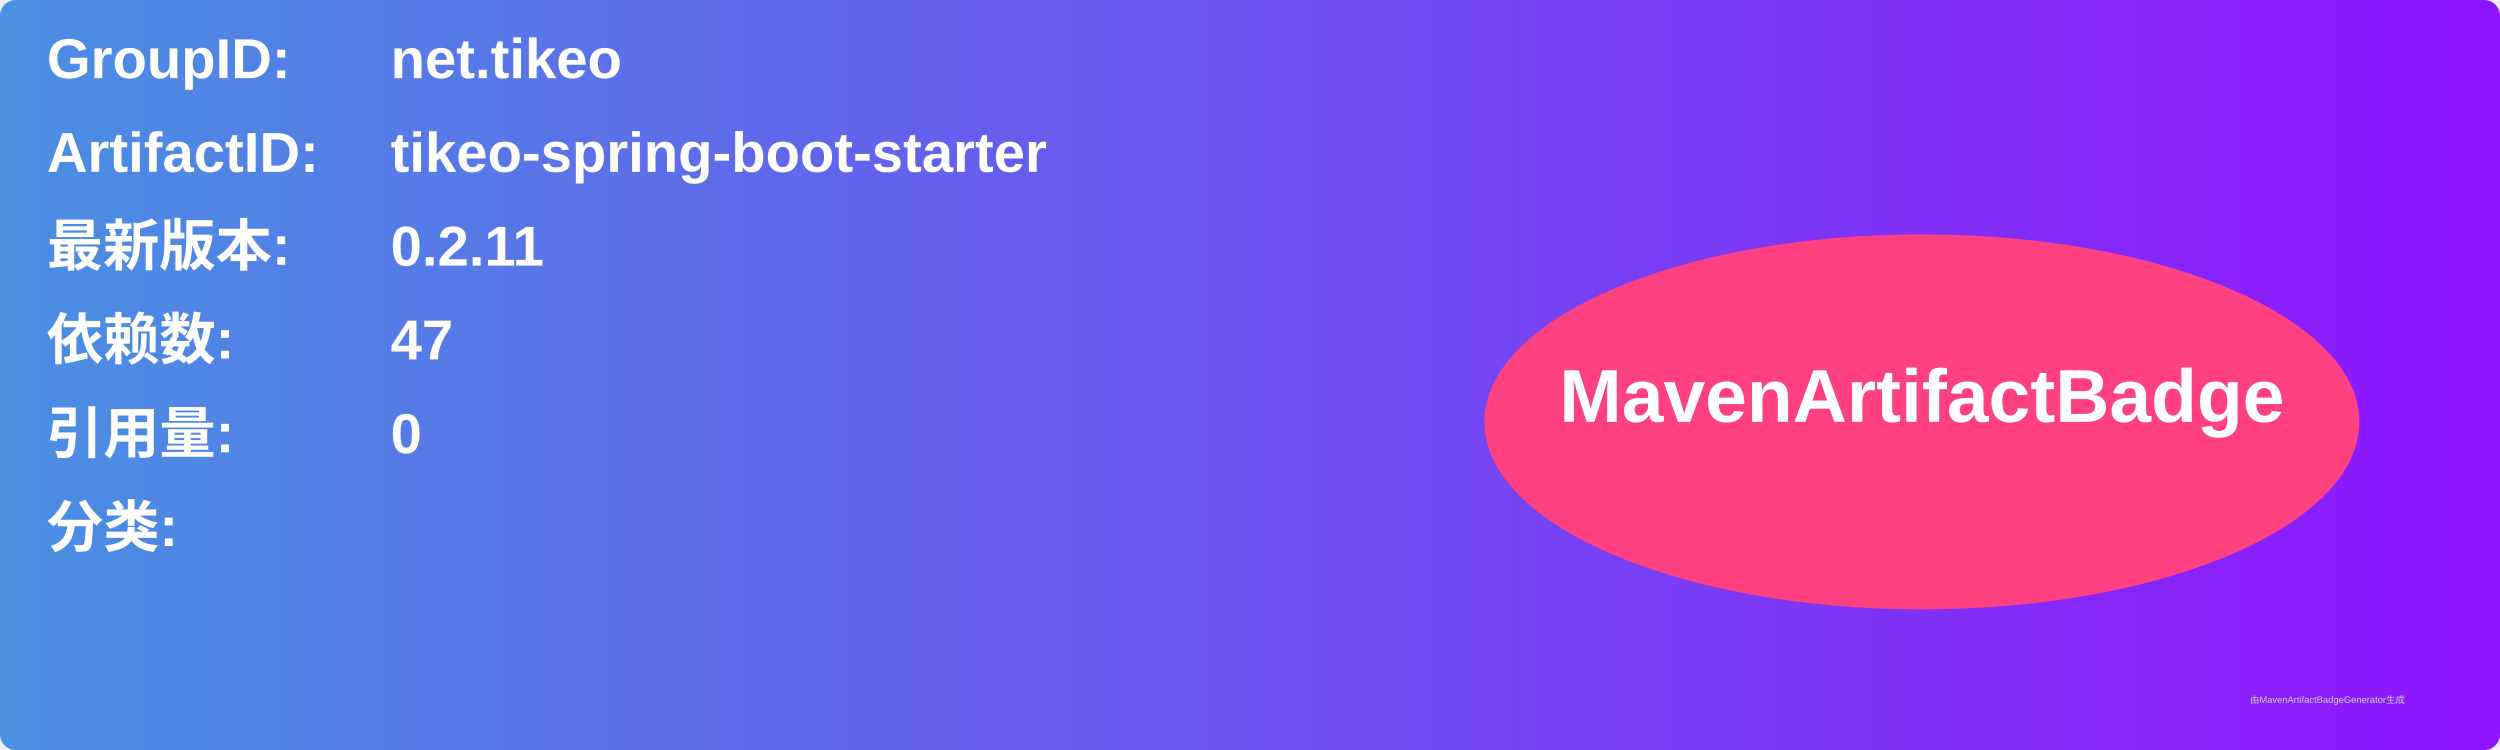
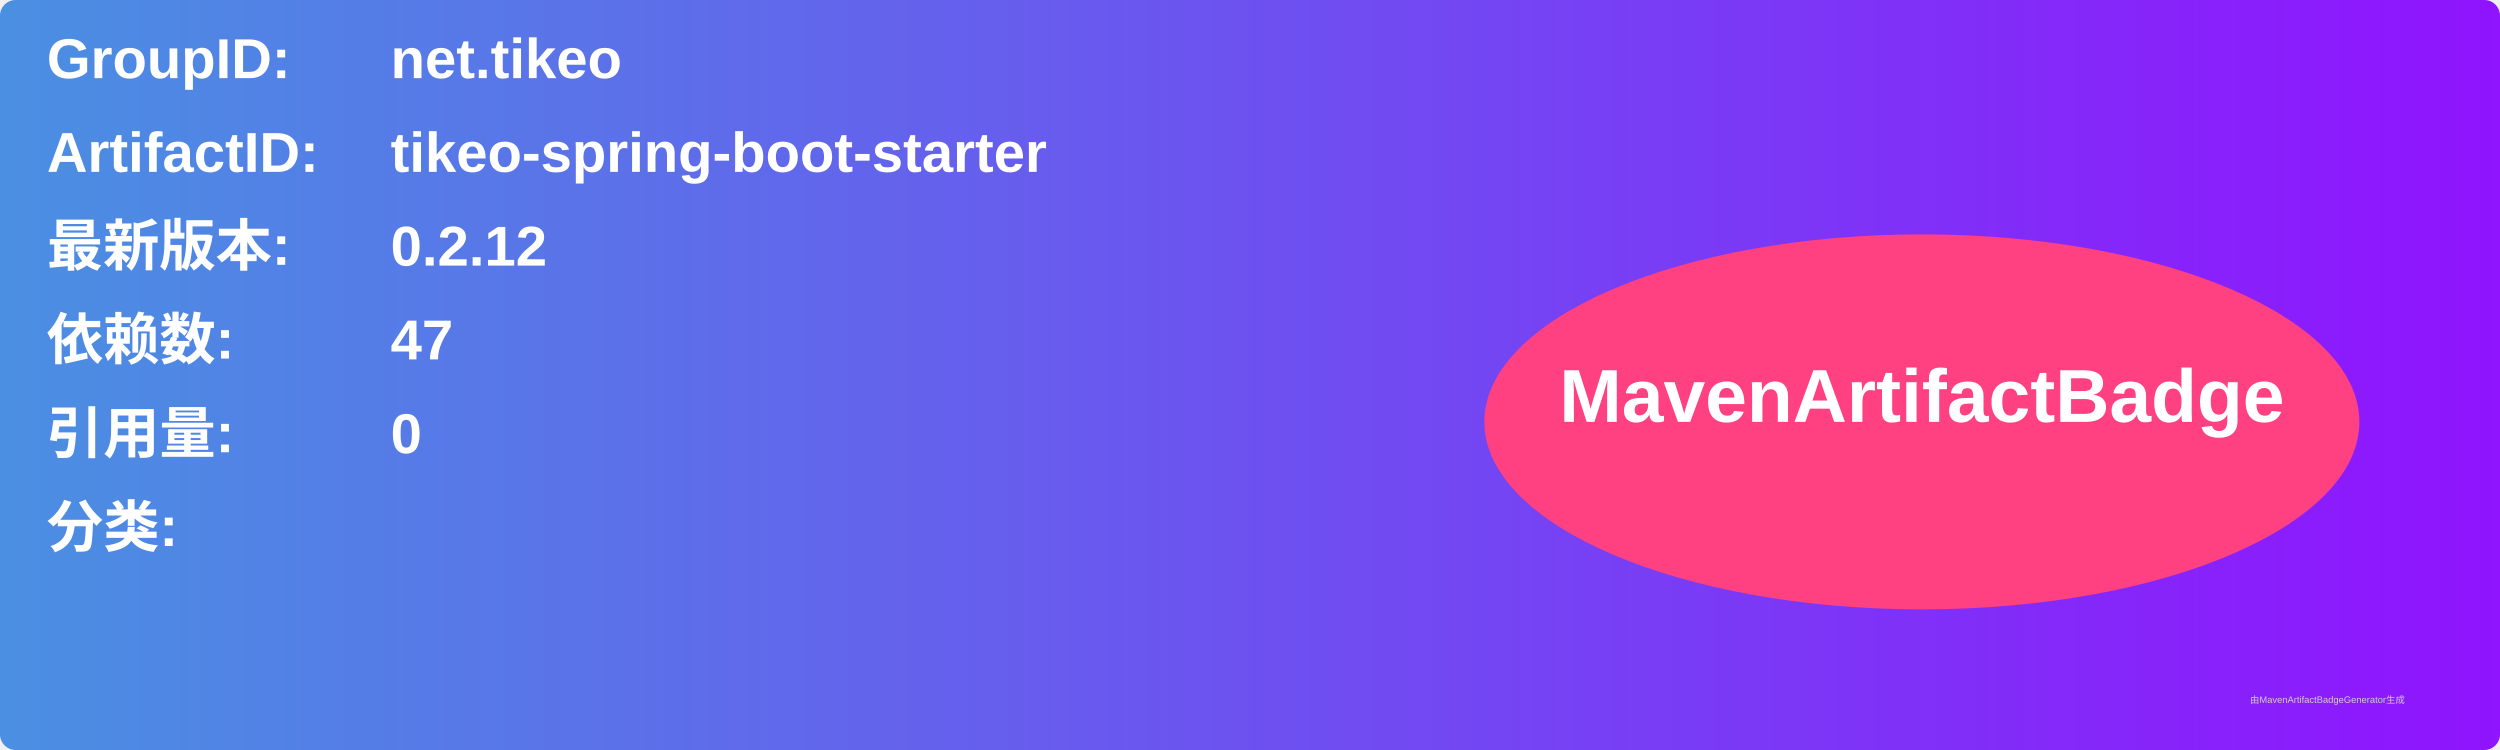
<svg xmlns="http://www.w3.org/2000/svg" width="800" height="240" viewBox="0 0 800 240">
  <linearGradient id="grad" x1="0%" y1="0%" x2="100%" y2="0%">
    <stop offset="0%" stop-color="#4a90e2" />
    <stop offset="100%" stop-color="#9013fe" />
  </linearGradient>
  <rect width="100%" height="100%" rx="5" ry="5" fill="url(#grad)" />
  <g transform="translate(15, 15)">
    <text x="0" y="10" font-family="Arial" font-size="18" fill="white" font-weight="bold" width="260">GroupID:</text>
    <text x="110" y="10" font-family="Arial" font-size="18" fill="white" font-weight="bold" width="460">net.tikeo</text>
    <text x="0" y="40" font-family="Arial" font-size="18" fill="white" font-weight="bold" width="260">ArtifactID:</text>
    <text x="110" y="40" font-family="Arial" font-size="18" fill="white" font-weight="bold" width="460">tikeo-spring-boot-starter</text>
    <text x="0" y="70" font-family="Arial" font-size="18" fill="white" font-weight="bold">最新版本:</text>
    <text x="110" y="70" font-family="Arial" font-size="18" fill="white" font-weight="bold">
-       <tspan font-weight="bold">0.2.11</tspan>
+       <tspan font-weight="bold">0.2.12</tspan>
    </text>
    <text x="0" y="100" font-family="Arial" font-size="18" fill="white" font-weight="bold">依赖数: </text>
    <text x="110" y="100" font-family="Arial" font-size="18" fill="white">
      <tspan font-weight="bold">47</tspan>
    </text>
    <text x="0" y="130" font-family="Arial" font-size="18" fill="white" font-weight="bold">引用量: </text>
    <text x="110" y="130" font-family="Arial" font-size="18" fill="white">
      <tspan font-weight="bold">0</tspan>
    </text>
    <text x="0" y="160" font-family="Arial" font-size="18" fill="white" font-weight="bold">分类:</text>
    <text x="10" y="190" font-family="Arial" font-size="10" fill="white">
      <tspan font-weight="bold" />
    </text>
    <ellipse cx="600" cy="120" rx="140" ry="60" fill="#ff4081" />
    <text x="600" y="120" text-anchor="middle" font-family="Arial" font-size="24" fill="white" font-weight="bold">MavenArtifactBadge</text>
  </g>
  <text x="720" y="225" font-family="Arial" font-size="3" fill="#d0d0d0">由MavenArtifactBadgeGenerator生成</text>
</svg>
